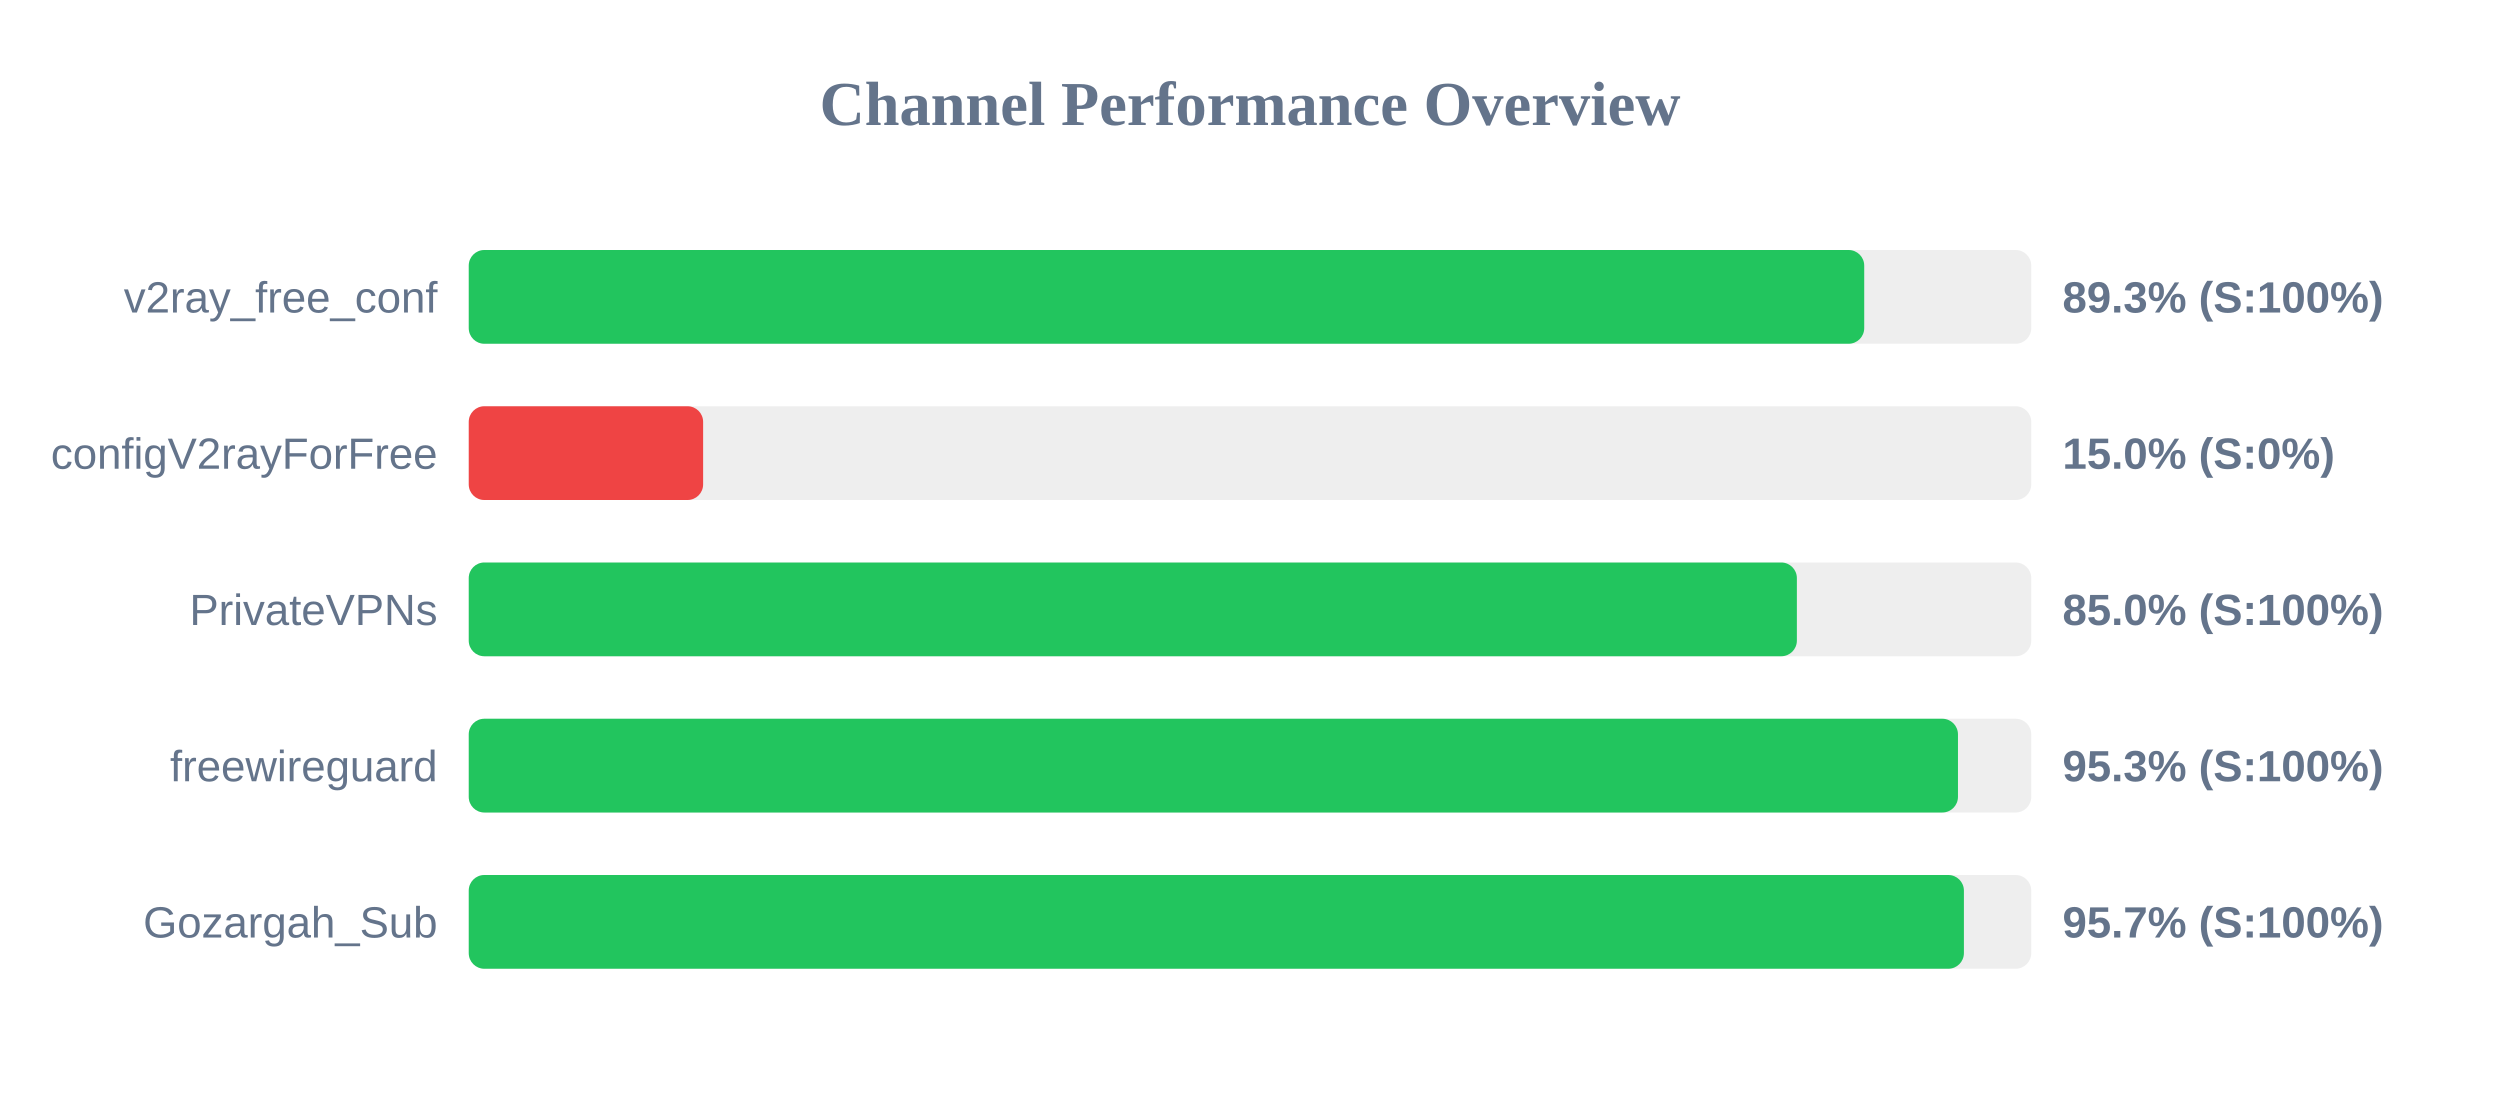
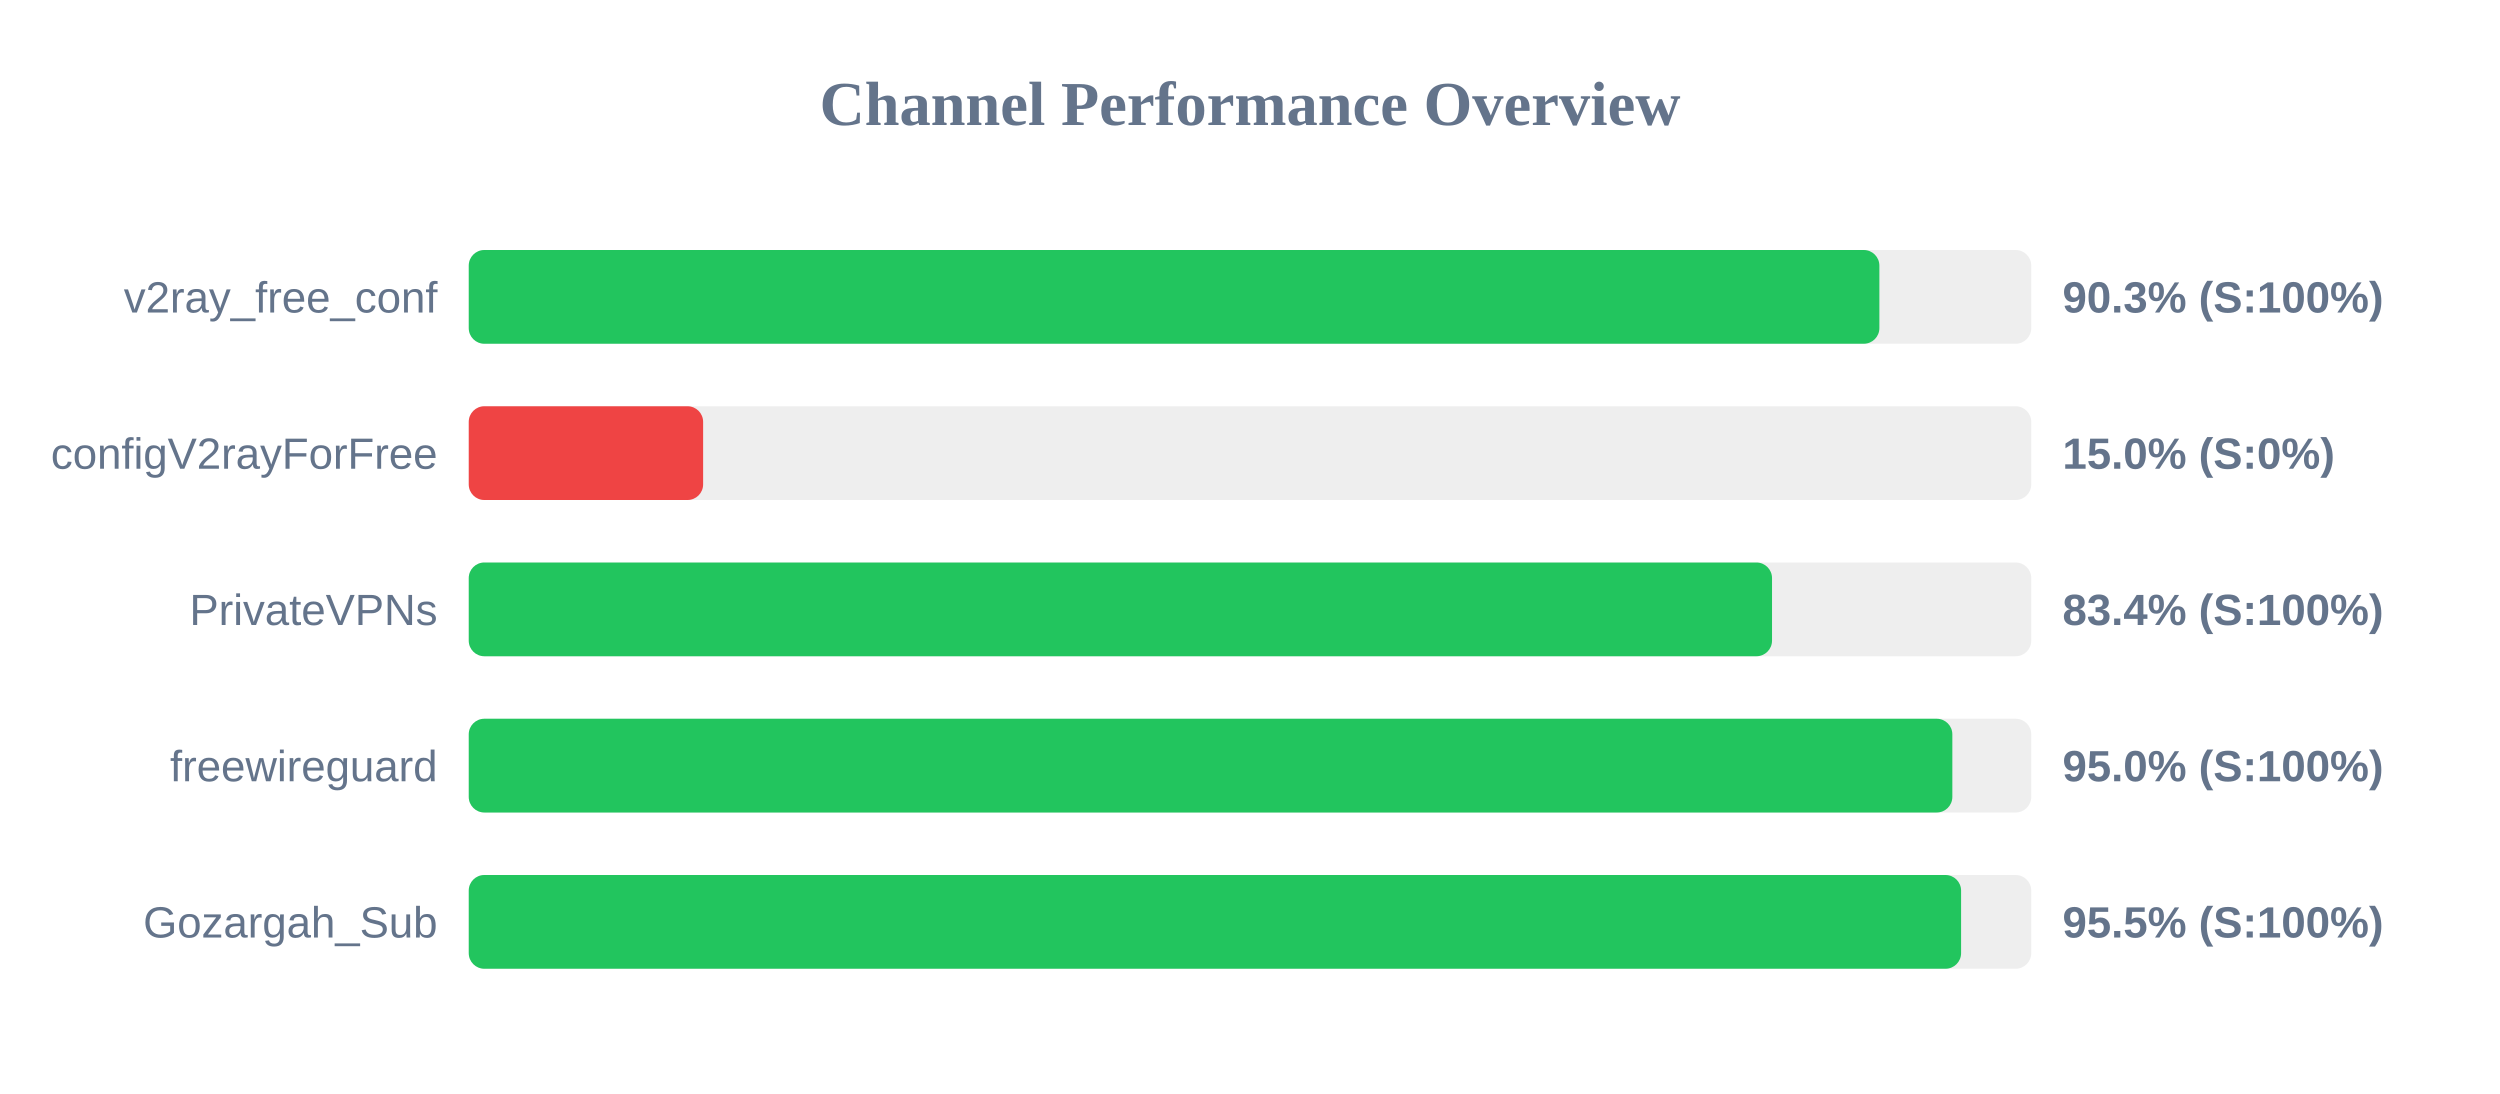
<svg xmlns="http://www.w3.org/2000/svg" width="800" height="350" version="1.1">
  <style>
        .row { font: 14px Arial; fill: #64748b; }
        .score { font: bold 14px Arial; fill: #64748b; }
    </style>
  <text x="400" y="40" text-anchor="middle" font-size="20px" font-weight="bold" fill="#64748b">Channel Performance Overview</text>
  <rect x="150" y="80" width="500" height="30" fill="#eee" rx="5" />
-   <rect x="150" y="80" width="446.55" height="30" fill="#22c55e" rx="5" />
+   <rect x="150" y="80" width="451.4" height="30" fill="#22c55e" rx="5" />
  <text x="140" y="100" text-anchor="end" class="row">v2ray_free_conf</text>
-   <text x="660" y="100" text-anchor="start" class="score">89.3% (S:100%)</text>
+   <text x="660" y="100" text-anchor="start" class="score">90.3% (S:100%)</text>
  <rect x="150" y="130" width="500" height="30" fill="#eee" rx="5" />
  <rect x="150" y="130" width="75.0" height="30" fill="#ef4444" rx="5" />
  <text x="140" y="150" text-anchor="end" class="row">configV2rayForFree</text>
  <text x="660" y="150" text-anchor="start" class="score">15.0% (S:0%)</text>
  <rect x="150" y="180" width="500" height="30" fill="#eee" rx="5" />
-   <rect x="150" y="180" width="425.0" height="30" fill="#22c55e" rx="5" />
+   <rect x="150" y="180" width="417.05" height="30" fill="#22c55e" rx="5" />
  <text x="140" y="200" text-anchor="end" class="row">PrivateVPNs</text>
-   <text x="660" y="200" text-anchor="start" class="score">85.0% (S:100%)</text>
+   <text x="660" y="200" text-anchor="start" class="score">83.4% (S:100%)</text>
  <rect x="150" y="230" width="500" height="30" fill="#eee" rx="5" />
-   <rect x="150" y="230" width="476.55" height="30" fill="#22c55e" rx="5" />
+   <rect x="150" y="230" width="474.75" height="30" fill="#22c55e" rx="5" />
  <text x="140" y="250" text-anchor="end" class="row">freewireguard</text>
-   <text x="660" y="250" text-anchor="start" class="score">95.3% (S:100%)</text>
+   <text x="660" y="250" text-anchor="start" class="score">95.0% (S:100%)</text>
  <rect x="150" y="280" width="500" height="30" fill="#eee" rx="5" />
-   <rect x="150" y="280" width="478.45" height="30" fill="#22c55e" rx="5" />
+   <rect x="150" y="280" width="477.55" height="30" fill="#22c55e" rx="5" />
  <text x="140" y="300" text-anchor="end" class="row">Gozargah_Sub</text>
-   <text x="660" y="300" text-anchor="start" class="score">95.7% (S:100%)</text>
+   <text x="660" y="300" text-anchor="start" class="score">95.5% (S:100%)</text>
</svg>
